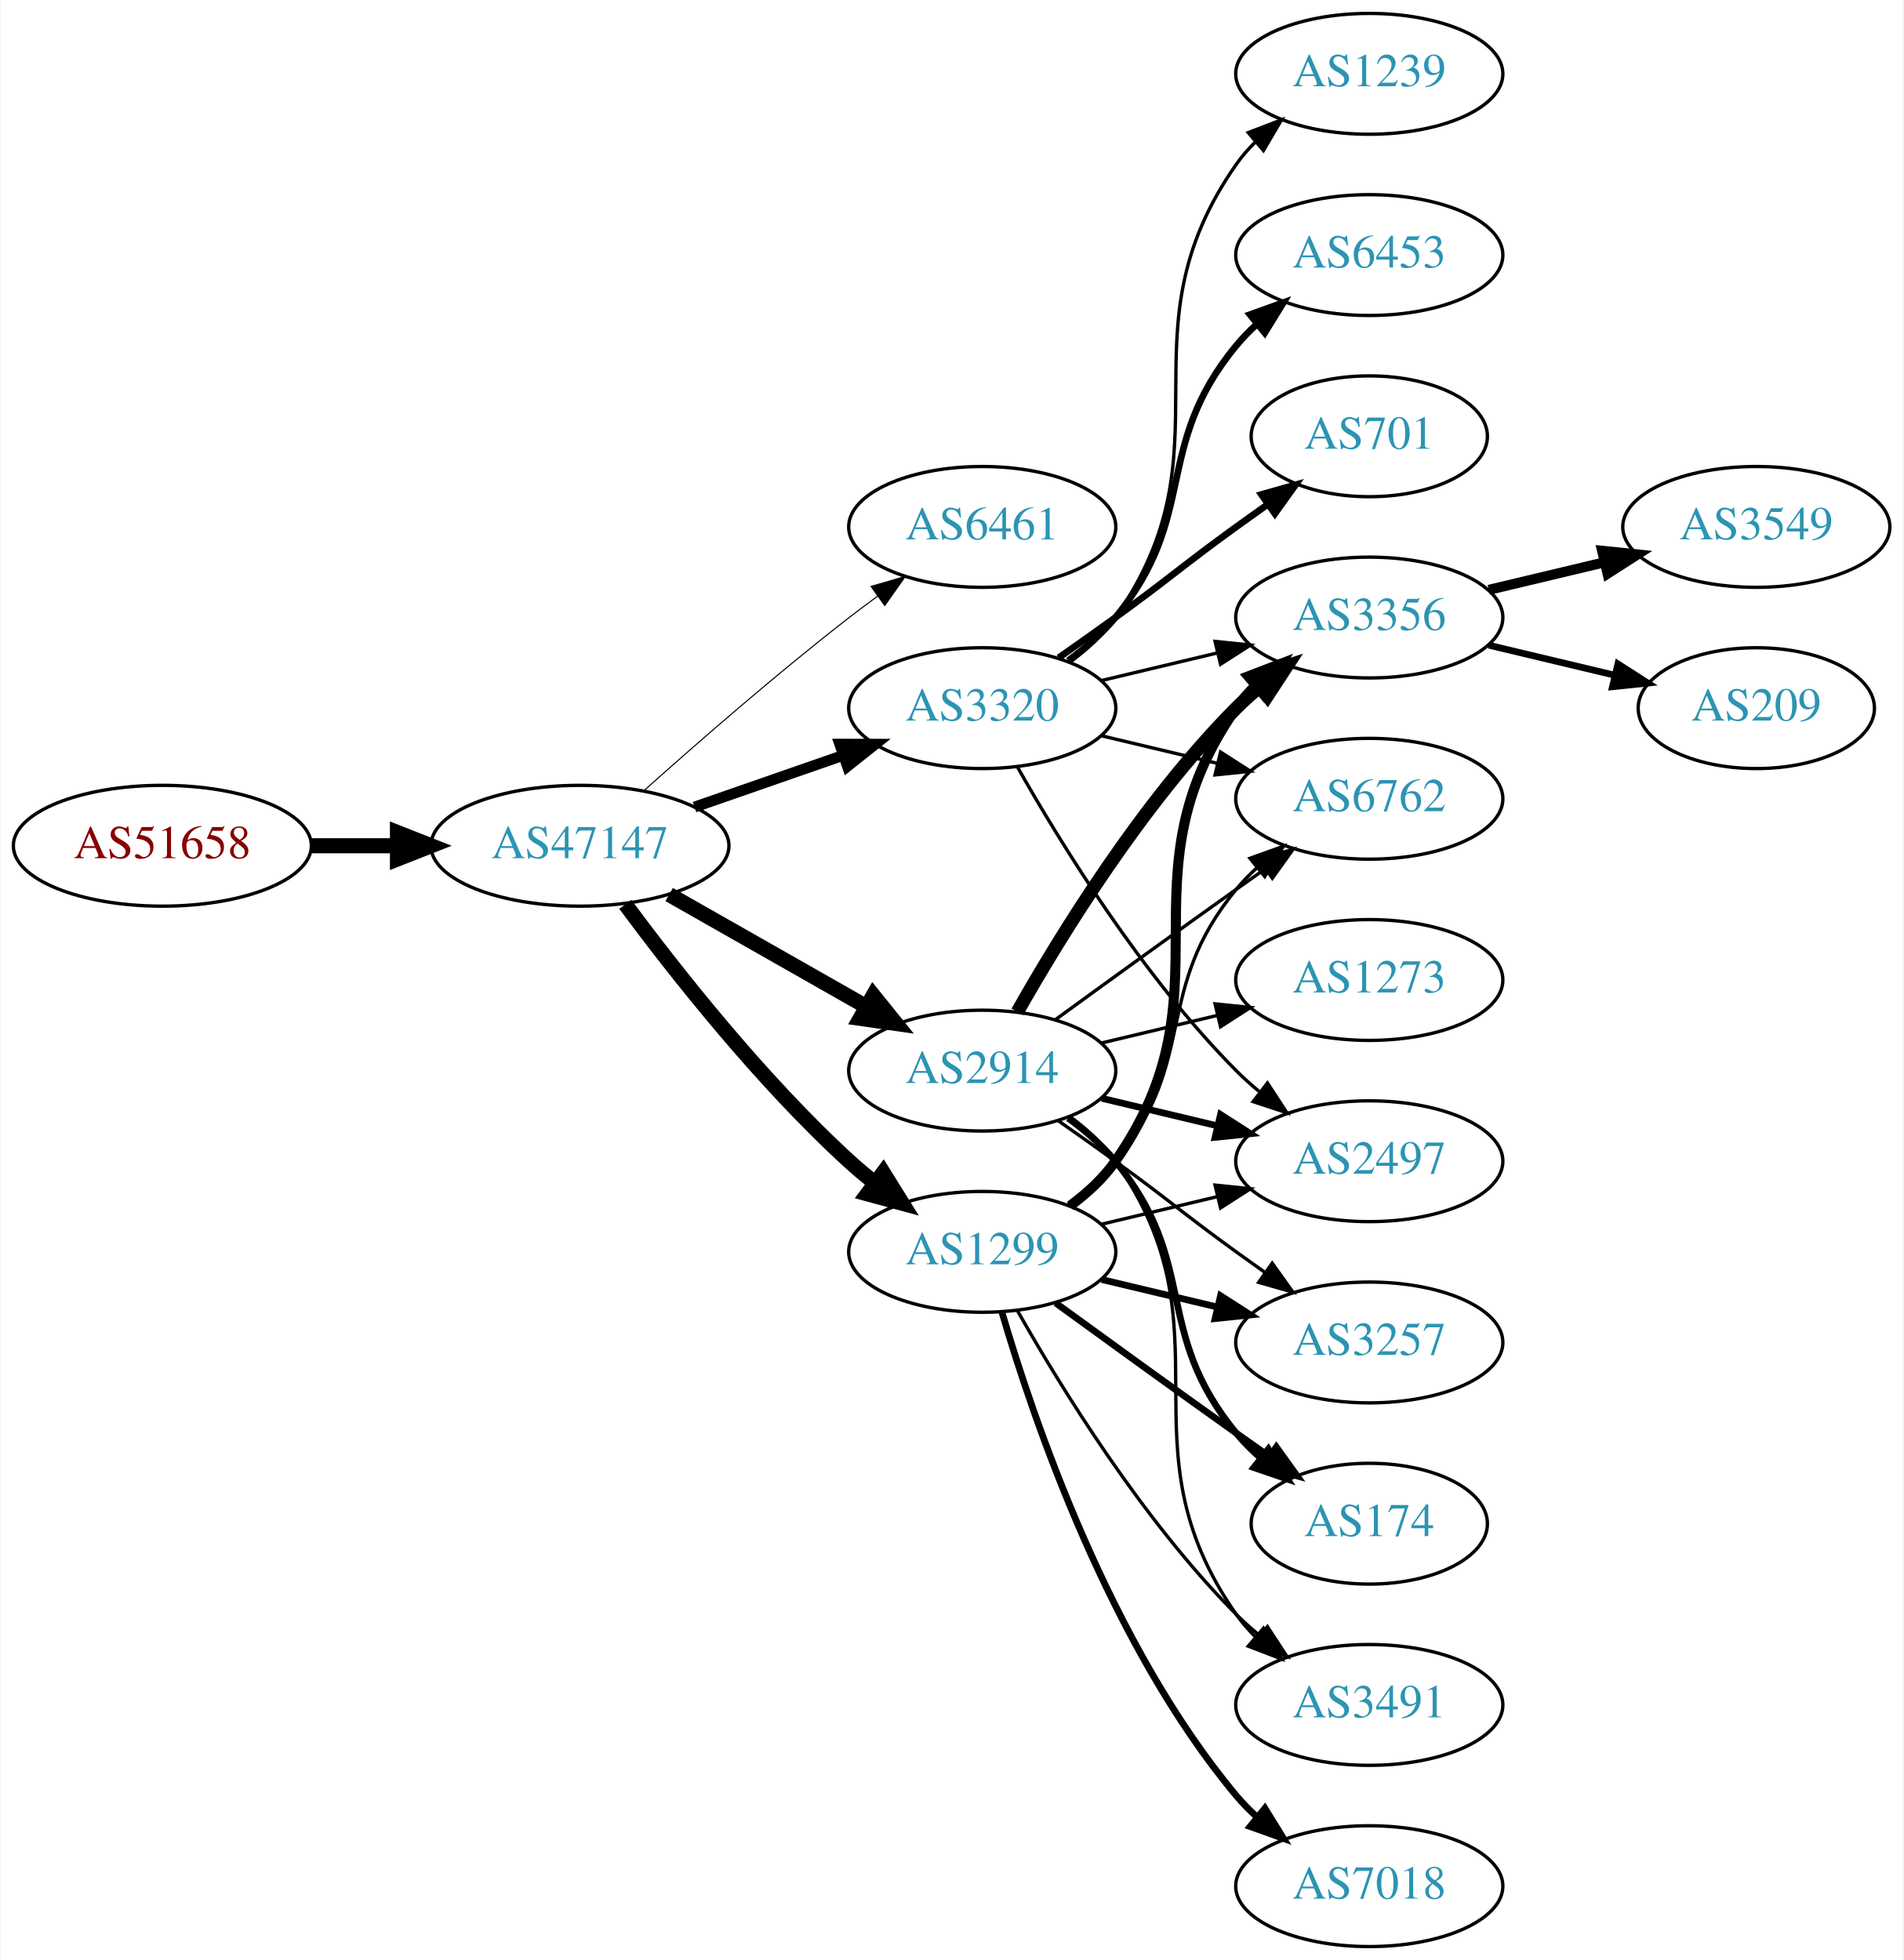
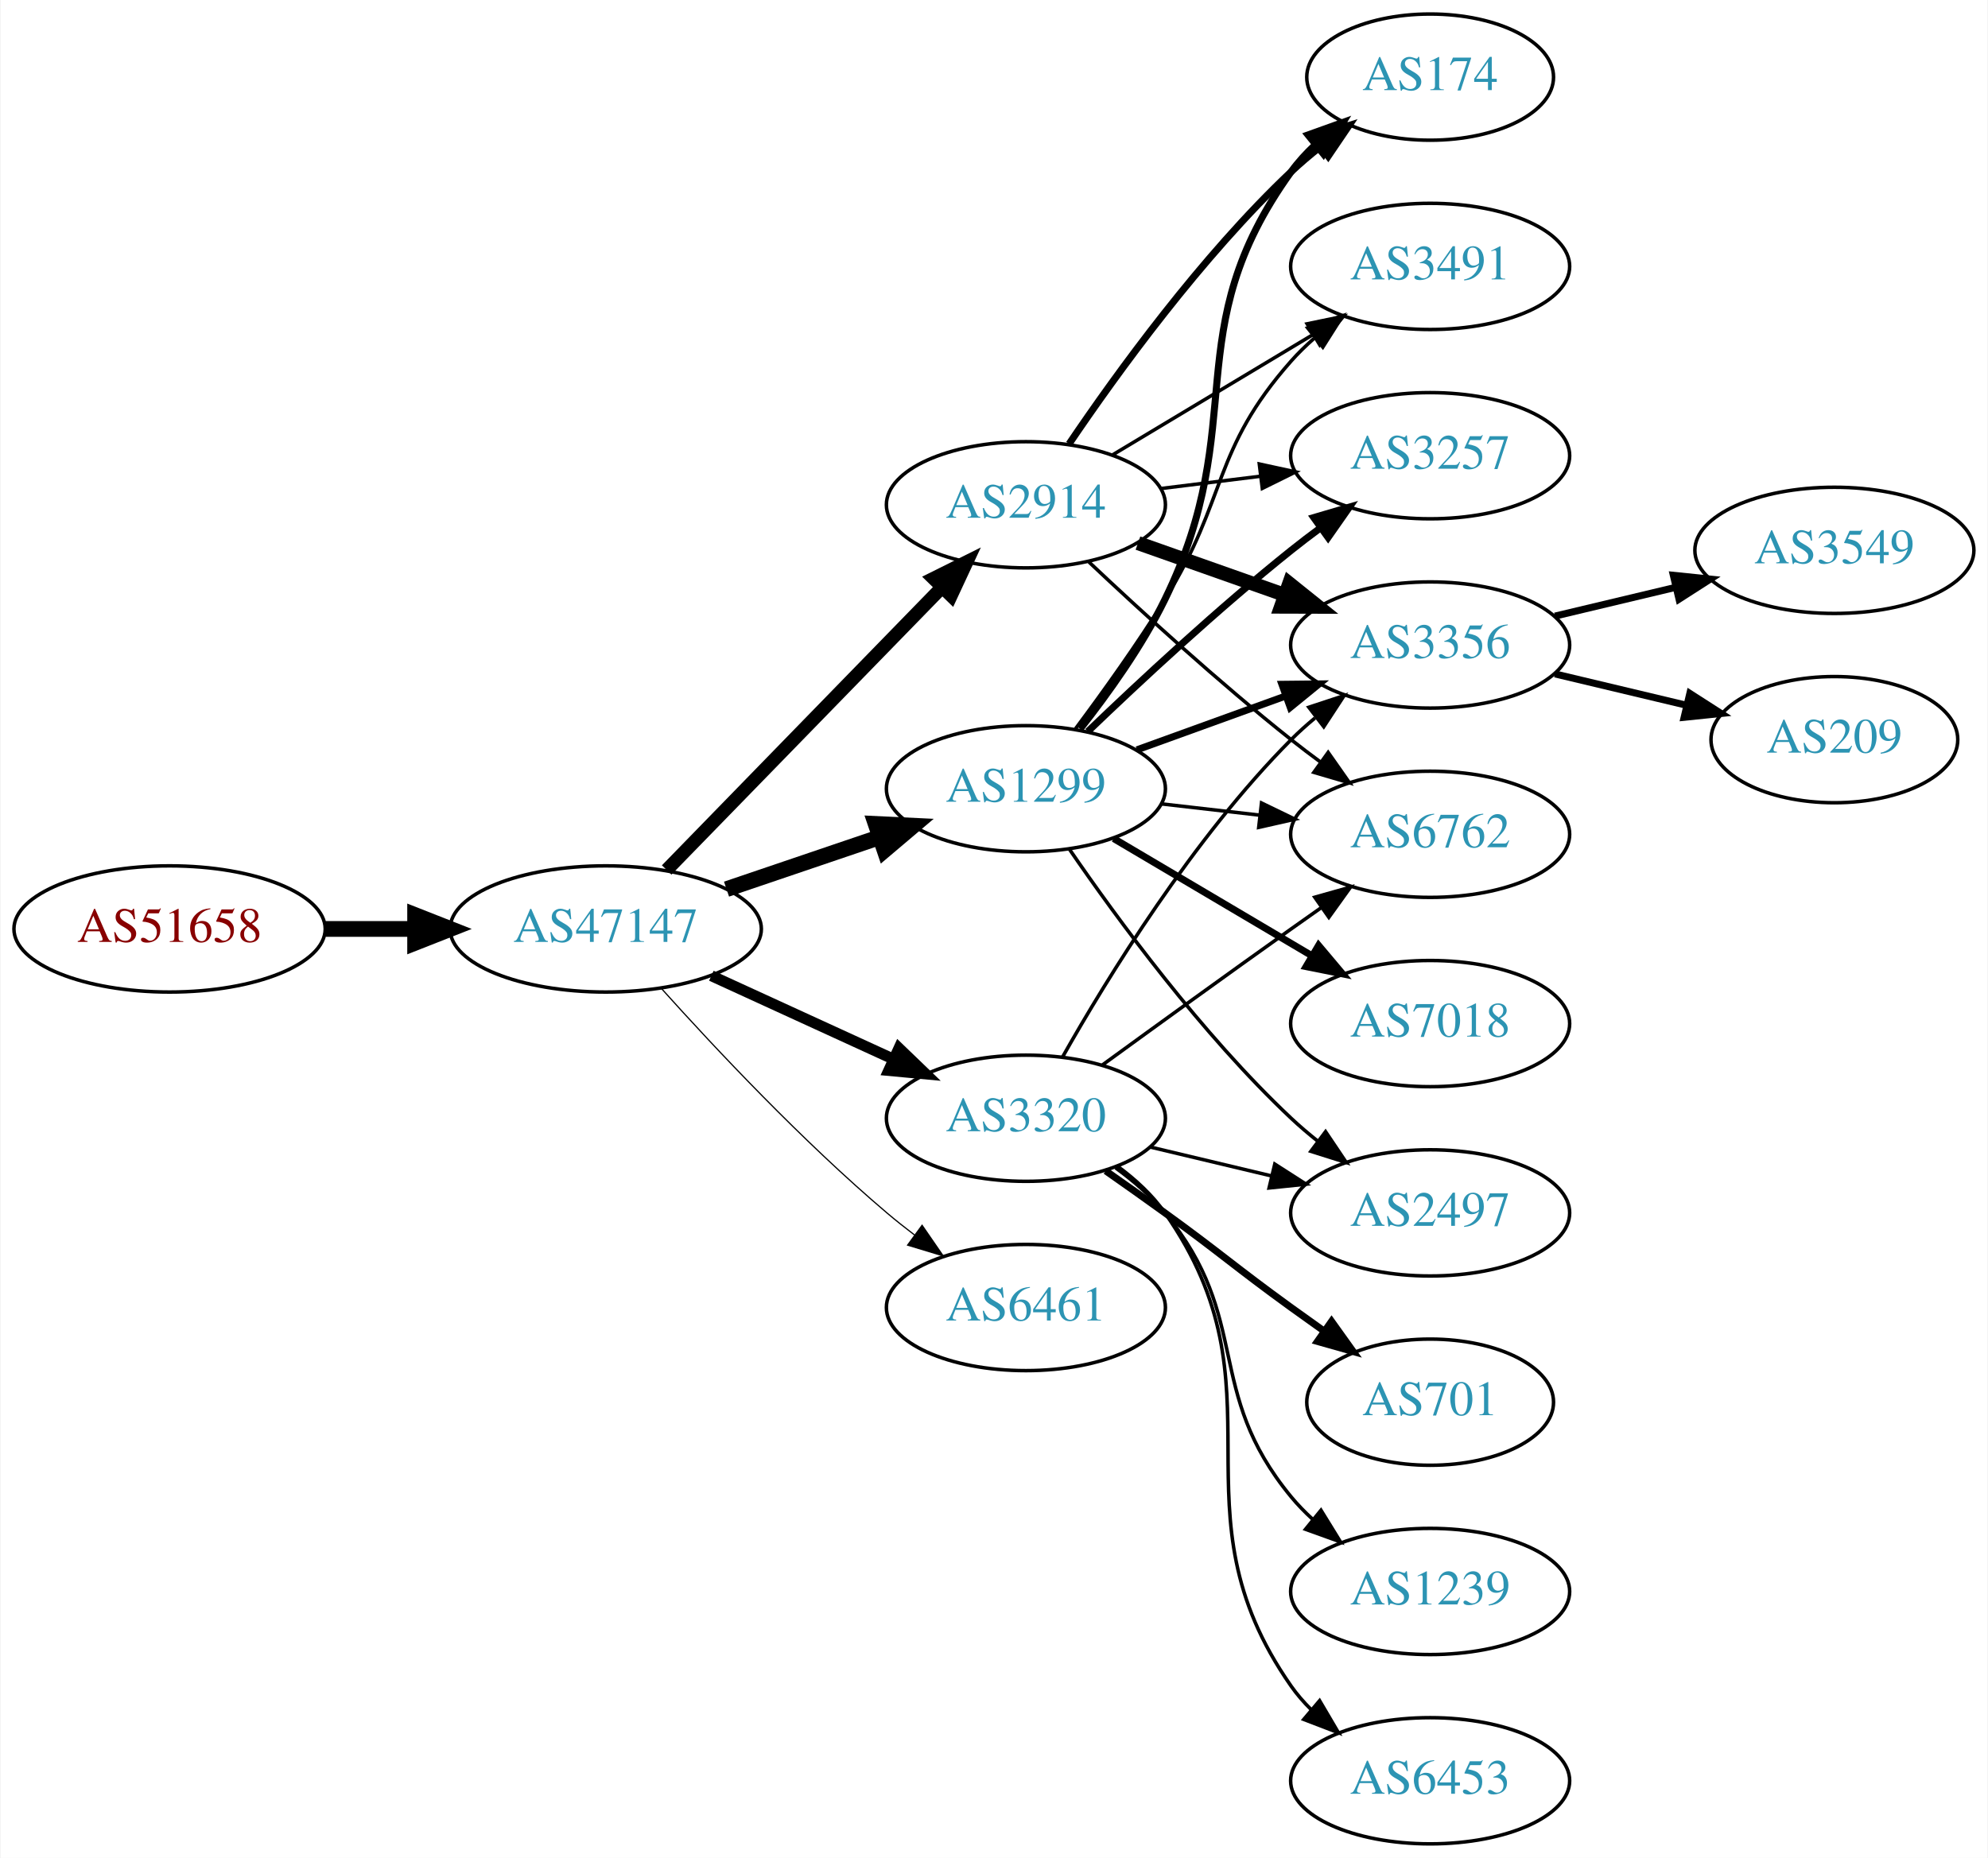
- <svg xmlns="http://www.w3.org/2000/svg" xmlns:xlink="http://www.w3.org/1999/xlink" width="567pt" height="584pt" viewBox="0.00 0.00 566.66 584.00">
-   <g id="graph0" class="graph" transform="scale(1 1) rotate(0) translate(4 580)">
-     <polygon fill="white" stroke="none" points="-4,4 -4,-580 562.663,-580 562.663,4 -4,4" />
+ <svg xmlns="http://www.w3.org/2000/svg" xmlns:xlink="http://www.w3.org/1999/xlink" width="567pt" height="530pt" viewBox="0.00 0.00 566.66 530.00">
+   <g id="graph0" class="graph" transform="scale(1 1) rotate(0) translate(4 526)">
+     <polygon fill="white" stroke="none" points="-4,4 -4,-526 562.663,-526 562.663,4 -4,4" />
    <g id="node1" class="node">
      <g id="a_node1">
        <a xlink:href="/asn/51658" xlink:title="AS51658 ~ Patrick Janesch trading as Lucesem [AT]">
-           <ellipse fill="#ffffff" stroke="black" cx="44.196" cy="-328" rx="44.393" ry="18" />
-           <text text-anchor="middle" x="44.196" y="-324.3" font-family="Times,serif" font-size="14.00" fill="#880000">AS51658</text>
+           <ellipse fill="#ffffff" stroke="black" cx="44.196" cy="-261" rx="44.393" ry="18" />
+           <text text-anchor="middle" x="44.196" y="-257.3" font-family="Times,serif" font-size="14.00" fill="#880000">AS51658</text>
        </a>
      </g>
    </g>
    <g id="node2" class="node">
      <g id="a_node2">
        <a xlink:href="/asn/47147" xlink:title="AS47147 ~ ANEXIA Internetdienstleistungs GmbH [AT]">
-           <ellipse fill="#ffffff" stroke="black" cx="168.588" cy="-328" rx="44.393" ry="18" />
-           <text text-anchor="middle" x="168.588" y="-324.3" font-family="Times,serif" font-size="14.00" fill="#2c94b3">AS47147</text>
+           <ellipse fill="#ffffff" stroke="black" cx="168.588" cy="-261" rx="44.393" ry="18" />
+           <text text-anchor="middle" x="168.588" y="-257.3" font-family="Times,serif" font-size="14.00" fill="#2c94b3">AS47147</text>
        </a>
      </g>
    </g>
    <g id="edge1" class="edge">
-       <path fill="none" stroke="black" stroke-width="4.5" d="M88.692,-328C96.898,-328 105.569,-328 114.041,-328" />
-       <polygon fill="black" stroke="black" stroke-width="4.5" points="114.233,-331.938 124.233,-328 114.233,-324.063 114.233,-331.938" />
+       <path fill="none" stroke="black" stroke-width="4.5" d="M88.692,-261C96.898,-261 105.569,-261 114.041,-261" />
+       <polygon fill="black" stroke="black" stroke-width="4.5" points="114.233,-264.938 124.233,-261 114.233,-257.063 114.233,-264.938" />
    </g>
    <g id="node3" class="node">
      <g id="a_node3">
-         <a xlink:href="/asn/6461" xlink:title="AS6461 ~ Zayo Bandwidth [US]">
-           <ellipse fill="#ffffff" stroke="black" cx="288.431" cy="-423" rx="39.794" ry="18" />
-           <text text-anchor="middle" x="288.431" y="-419.3" font-family="Times,serif" font-size="14.00" fill="#2c94b3">AS6461</text>
+         <a xlink:href="/asn/2914" xlink:title="AS2914 ~ NTT America, Inc. [US]">
+           <ellipse fill="#ffffff" stroke="black" cx="288.431" cy="-382" rx="39.794" ry="18" />
+           <text text-anchor="middle" x="288.431" y="-378.3" font-family="Times,serif" font-size="14.00" fill="#2c94b3">AS2914</text>
        </a>
      </g>
    </g>
    <g id="edge2" class="edge">
-       <path fill="none" stroke="black" stroke-width="0.321" d="M187.715,-344.471C203.493,-358.585 227.161,-379.23 248.784,-396 251.519,-398.121 254.404,-400.278 257.316,-402.401" />
-       <polygon fill="black" stroke="black" stroke-width="0.321" points="255.317,-405.274 265.49,-408.236 259.385,-399.577 255.317,-405.274" />
+       <path fill="none" stroke="black" stroke-width="3.808" d="M185.974,-277.825C206.403,-298.802 241.441,-334.778 264.521,-358.477" />
+       <polygon fill="black" stroke="black" stroke-width="3.808" points="262.077,-360.983 271.561,-365.705 267.091,-356.099 262.077,-360.983" />
    </g>
    <g id="node4" class="node">
      <g id="a_node4">
-         <a xlink:href="/asn/2914" xlink:title="AS2914 ~ NTT America, Inc. [US]">
-           <ellipse fill="#ffffff" stroke="black" cx="288.431" cy="-261" rx="39.794" ry="18" />
-           <text text-anchor="middle" x="288.431" y="-257.3" font-family="Times,serif" font-size="14.00" fill="#2c94b3">AS2914</text>
+         <a xlink:href="/asn/3320" xlink:title="AS3320 ~ DTAG [DE]">
+           <ellipse fill="#ffffff" stroke="black" cx="288.431" cy="-207" rx="39.794" ry="18" />
+           <text text-anchor="middle" x="288.431" y="-203.3" font-family="Times,serif" font-size="14.00" fill="#2c94b3">AS3320</text>
        </a>
      </g>
    </g>
    <g id="edge3" class="edge">
-       <path fill="none" stroke="black" stroke-width="4.5" d="M195.158,-313.462C212.378,-303.672 235.263,-290.66 253.934,-280.045" />
-       <polygon fill="black" stroke="black" stroke-width="4.5" points="255.971,-283.416 262.718,-275.05 252.079,-276.57 255.971,-283.416" />
+       <path fill="none" stroke="black" stroke-width="3.115" d="M198.718,-247.652C214.329,-240.498 233.727,-231.609 250.399,-223.97" />
+       <polygon fill="black" stroke="black" stroke-width="3.115" points="252.218,-226.986 259.851,-219.638 249.302,-220.622 252.218,-226.986" />
    </g>
    <g id="node5" class="node">
      <g id="a_node5">
        <a xlink:href="/asn/1299" xlink:title="AS1299 ~ Telia Carrier [EU]">
-           <ellipse fill="#ffffff" stroke="black" cx="288.431" cy="-207" rx="39.794" ry="18" />
-           <text text-anchor="middle" x="288.431" y="-203.3" font-family="Times,serif" font-size="14.00" fill="#2c94b3">AS1299</text>
+           <ellipse fill="#ffffff" stroke="black" cx="288.431" cy="-301" rx="39.794" ry="18" />
+           <text text-anchor="middle" x="288.431" y="-297.3" font-family="Times,serif" font-size="14.00" fill="#2c94b3">AS1299</text>
        </a>
      </g>
    </g>
    <g id="edge4" class="edge">
-       <path fill="none" stroke="black" stroke-width="4.5" d="M182.109,-310.531C196.788,-290.714 222.473,-258.036 248.784,-234 251.201,-231.792 253.807,-229.615 256.482,-227.512" />
-       <polygon fill="black" stroke="black" stroke-width="4.5" points="258.927,-230.602 264.603,-221.476 254.228,-224.282 258.927,-230.602" />
+       <path fill="none" stroke="black" stroke-width="4.5" d="M203.042,-272.355C216.643,-276.972 232.485,-282.349 246.746,-287.19" />
+       <polygon fill="black" stroke="black" stroke-width="4.5" points="245.585,-290.954 256.32,-290.44 248.116,-283.497 245.585,-290.954" />
    </g>
    <g id="node6" class="node">
      <g id="a_node6">
-         <a xlink:href="/asn/3320" xlink:title="AS3320 ~ DTAG [DE]">
-           <ellipse fill="#ffffff" stroke="black" cx="288.431" cy="-369" rx="39.794" ry="18" />
-           <text text-anchor="middle" x="288.431" y="-365.3" font-family="Times,serif" font-size="14.00" fill="#2c94b3">AS3320</text>
+         <a xlink:href="/asn/6461" xlink:title="AS6461 ~ Zayo Bandwidth [US]">
+           <ellipse fill="#ffffff" stroke="black" cx="288.431" cy="-153" rx="39.794" ry="18" />
+           <text text-anchor="middle" x="288.431" y="-149.3" font-family="Times,serif" font-size="14.00" fill="#2c94b3">AS6461</text>
        </a>
      </g>
    </g>
    <g id="edge5" class="edge">
-       <path fill="none" stroke="black" stroke-width="3.214" d="M202.728,-339.53C216.445,-344.302 232.484,-349.883 246.894,-354.896" />
-       <polygon fill="black" stroke="black" stroke-width="3.214" points="245.966,-358.279 256.56,-358.26 248.266,-351.668 245.966,-358.279" />
+       <path fill="none" stroke="black" stroke-width="0.346" d="M184.521,-243.956C199.847,-226.903 224.782,-200.35 248.784,-180 251.281,-177.883 253.942,-175.768 256.653,-173.707" />
+       <polygon fill="black" stroke="black" stroke-width="0.346" points="258.819,-176.459 264.83,-167.734 254.69,-170.806 258.819,-176.459" />
+     </g>
+     <g id="node7" class="node">
+       <g id="a_node7">
+         <a xlink:href="/asn/3356" xlink:title="AS3356 ~ Level 3 Parent, LLC [US]">
+           <ellipse fill="#ffffff" stroke="black" cx="403.724" cy="-342" rx="39.794" ry="18" />
+           <text text-anchor="middle" x="403.724" y="-338.3" font-family="Times,serif" font-size="14.00" fill="#2c94b3">AS3356</text>
+         </a>
+       </g>
+     </g>
+     <g id="edge6" class="edge">
+       <path fill="none" stroke="black" stroke-width="4" d="M320.389,-371.07C333.252,-366.528 348.358,-361.195 362.095,-356.345" />
+       <polygon fill="black" stroke="black" stroke-width="4" points="363.539,-359.547 371.803,-352.917 361.209,-352.946 363.539,-359.547" />
+     </g>
+     <g id="node8" class="node">
+       <g id="a_node8">
+         <a xlink:href="/asn/174" xlink:title="AS174 ~ Cogent Communications [US]">
+           <ellipse fill="#ffffff" stroke="black" cx="403.724" cy="-504" rx="35.194" ry="18" />
+           <text text-anchor="middle" x="403.724" y="-500.3" font-family="Times,serif" font-size="14.00" fill="#2c94b3">AS174</text>
+         </a>
+       </g>
+     </g>
+     <g id="edge7" class="edge">
+       <path fill="none" stroke="black" stroke-width="2" d="M300.751,-399.378C314.325,-419.444 338.47,-452.792 364.077,-477 366.653,-479.435 369.464,-481.819 372.356,-484.1" />
+       <polygon fill="black" stroke="black" stroke-width="2" points="370.478,-487.065 380.595,-490.209 374.647,-481.442 370.478,-487.065" />
    </g>
    <g id="node9" class="node">
      <g id="a_node9">
-         <a xlink:href="/asn/2497" xlink:title="AS2497 ~ Internet Initiative Japan Inc. [JP]">
-           <ellipse fill="#ffffff" stroke="black" cx="403.724" cy="-234" rx="39.794" ry="18" />
-           <text text-anchor="middle" x="403.724" y="-230.3" font-family="Times,serif" font-size="14.00" fill="#2c94b3">AS2497</text>
-         </a>
-       </g>
-     </g>
-     <g id="edge22" class="edge">
-       <path fill="none" stroke="black" stroke-width="2" d="M324.038,-252.752C334.909,-250.162 347.064,-247.265 358.506,-244.538" />
-       <polygon fill="black" stroke="black" stroke-width="2" points="359.412,-247.92 368.328,-242.197 357.789,-241.111 359.412,-247.92" />
+         <a xlink:href="/asn/3491" xlink:title="AS3491 ~ PCCW Global, Inc. [US]">
+           <ellipse fill="#ffffff" stroke="black" cx="403.724" cy="-450" rx="39.794" ry="18" />
+           <text text-anchor="middle" x="403.724" y="-446.3" font-family="Times,serif" font-size="14.00" fill="#2c94b3">AS3491</text>
+         </a>
+       </g>
+     </g>
+     <g id="edge8" class="edge">
+       <path fill="none" stroke="black" d="M313.181,-396.255C329.797,-406.229 352.193,-419.671 370.43,-430.617" />
+       <polygon fill="black" stroke="black" points="368.63,-433.618 379.005,-435.764 372.232,-427.616 368.63,-433.618" />
+     </g>
+     <g id="node10" class="node">
+       <g id="a_node10">
+         <a xlink:href="/asn/6762" xlink:title="AS6762 ~ TELECOM ITALIA SPARKLE S.p.A. [IT]">
+           <ellipse fill="#ffffff" stroke="black" cx="403.724" cy="-288" rx="39.794" ry="18" />
+           <text text-anchor="middle" x="403.724" y="-284.3" font-family="Times,serif" font-size="14.00" fill="#2c94b3">AS6762</text>
+         </a>
+       </g>
+     </g>
+     <g id="edge9" class="edge">
+       <path fill="none" stroke="black" d="M306.406,-365.68C321.208,-351.716 343.477,-331.342 364.077,-315 366.788,-312.849 369.658,-310.672 372.56,-308.537" />
+       <polygon fill="black" stroke="black" points="374.635,-311.356 380.72,-302.683 370.554,-305.669 374.635,-311.356" />
    </g>
    <g id="node11" class="node">
      <g id="a_node11">
-         <a xlink:href="/asn/3356" xlink:title="AS3356 ~ Level 3 Parent, LLC [US]">
+         <a xlink:href="/asn/3257" xlink:title="AS3257 ~ GTT [DE]">
          <ellipse fill="#ffffff" stroke="black" cx="403.724" cy="-396" rx="39.794" ry="18" />
-           <text text-anchor="middle" x="403.724" y="-392.3" font-family="Times,serif" font-size="14.00" fill="#2c94b3">AS3356</text>
-         </a>
-       </g>
-     </g>
-     <g id="edge19" class="edge">
-       <path fill="none" stroke="black" stroke-width="4" d="M298.891,-278.49C311.672,-301.096 336.105,-340.886 364.077,-369 366.188,-371.121 368.484,-373.188 370.87,-375.171" />
-       <polygon fill="black" stroke="black" stroke-width="4" points="369.122,-378.242 379.185,-381.556 373.385,-372.69 369.122,-378.242" />
+           <text text-anchor="middle" x="403.724" y="-392.3" font-family="Times,serif" font-size="14.00" fill="#2c94b3">AS3257</text>
+         </a>
+       </g>
+     </g>
+     <g id="edge10" class="edge">
+       <path fill="none" stroke="black" d="M326.841,-386.623C335.929,-387.746 345.766,-388.962 355.251,-390.134" />
+       <polygon fill="black" stroke="black" points="354.999,-393.629 365.353,-391.382 355.857,-386.682 354.999,-393.629" />
+     </g>
+     <g id="edge24" class="edge">
+       <path fill="none" stroke="black" d="M298.891,-224.49C311.672,-247.096 336.105,-286.886 364.077,-315 366.188,-317.121 368.484,-319.188 370.87,-321.171" />
+       <polygon fill="black" stroke="black" points="369.122,-324.242 379.185,-327.556 373.385,-318.69 369.122,-324.242" />
+     </g>
+     <g id="edge25" class="edge">
+       <path fill="none" stroke="black" d="M310.279,-222.222C325.213,-233.091 345.827,-248.025 364.077,-261 366.898,-263.005 369.841,-265.085 372.789,-267.159" />
+       <polygon fill="black" stroke="black" points="370.816,-270.05 381.013,-272.926 374.835,-264.319 370.816,-270.05" />
+     </g>
+     <g id="node13" class="node">
+       <g id="a_node13">
+         <a xlink:href="/asn/2497" xlink:title="AS2497 ~ Internet Initiative Japan Inc. [JP]">
+           <ellipse fill="#ffffff" stroke="black" cx="403.724" cy="-180" rx="39.794" ry="18" />
+           <text text-anchor="middle" x="403.724" y="-176.3" font-family="Times,serif" font-size="14.00" fill="#2c94b3">AS2497</text>
+         </a>
+       </g>
+     </g>
+     <g id="edge22" class="edge">
+       <path fill="none" stroke="black" d="M324.038,-198.752C334.909,-196.162 347.064,-193.265 358.506,-190.538" />
+       <polygon fill="black" stroke="black" points="359.412,-193.92 368.328,-188.197 357.789,-187.111 359.412,-193.92" />
+     </g>
+     <g id="node16" class="node">
+       <g id="a_node16">
+         <a xlink:href="/asn/701" xlink:title="AS701 ~ UUNET [US]">
+           <ellipse fill="#ffffff" stroke="black" cx="403.724" cy="-126" rx="35.194" ry="18" />
+           <text text-anchor="middle" x="403.724" y="-122.3" font-family="Times,serif" font-size="14.00" fill="#2c94b3">AS701</text>
+         </a>
+       </g>
+     </g>
+     <g id="edge20" class="edge">
+       <path fill="none" stroke="black" stroke-width="2" d="M311.188,-191.991C316.722,-188.121 322.641,-183.936 328.077,-180 344.277,-168.271 347.877,-164.729 364.077,-153 367.106,-150.807 370.285,-148.537 373.463,-146.287" />
+       <polygon fill="black" stroke="black" stroke-width="2" points="375.606,-149.059 381.774,-140.445 371.58,-143.333 375.606,-149.059" />
+     </g>
+     <g id="node17" class="node">
+       <g id="a_node17">
+         <a xlink:href="/asn/1239" xlink:title="AS1239 ~ Sprint [US]">
+           <ellipse fill="#ffffff" stroke="black" cx="403.724" cy="-72" rx="39.794" ry="18" />
+           <text text-anchor="middle" x="403.724" y="-68.3" font-family="Times,serif" font-size="14.00" fill="#2c94b3">AS1239</text>
+         </a>
+       </g>
+     </g>
+     <g id="edge21" class="edge">
+       <path fill="none" stroke="black" d="M314.012,-192.844C319.106,-189.128 324.12,-184.799 328.077,-180 353.142,-149.606 339.013,-129.394 364.077,-99 365.932,-96.751 368.02,-94.604 370.238,-92.576" />
+       <polygon fill="black" stroke="black" points="372.587,-95.177 378.143,-86.156 368.174,-89.744 372.587,-95.177" />
+     </g>
+     <g id="node18" class="node">
+       <g id="a_node18">
+         <a xlink:href="/asn/6453" xlink:title="AS6453 ~ TATA COMMUNICATIONS (AMERICA) INC [US]">
+           <ellipse fill="#ffffff" stroke="black" cx="403.724" cy="-18" rx="39.794" ry="18" />
+           <text text-anchor="middle" x="403.724" y="-14.3" font-family="Times,serif" font-size="14.00" fill="#2c94b3">AS6453</text>
+         </a>
+       </g>
+     </g>
+     <g id="edge23" class="edge">
+       <path fill="none" stroke="black" d="M314.59,-193.284C319.654,-189.545 324.51,-185.096 328.077,-180 363.691,-129.131 328.464,-95.869 364.077,-45 365.75,-42.611 367.705,-40.365 369.832,-38.267" />
+       <polygon fill="black" stroke="black" points="372.196,-40.851 377.564,-31.716 367.672,-35.51 372.196,-40.851" />
+     </g>
+     <g id="edge11" class="edge">
+       <path fill="none" stroke="black" stroke-width="2" d="M320.09,-312.095C333.062,-316.79 348.355,-322.324 362.236,-327.348" />
+       <polygon fill="black" stroke="black" stroke-width="2" points="361.446,-330.784 372.041,-330.896 363.828,-324.202 361.446,-330.784" />
+     </g>
+     <g id="edge13" class="edge">
+       <path fill="none" stroke="black" stroke-width="2" d="M303.9,-318.054C311.943,-328.239 321.605,-341.739 328.077,-355 352.874,-405.805 331.047,-431.119 364.077,-477 366.038,-479.723 368.362,-482.267 370.882,-484.619" />
+       <polygon fill="black" stroke="black" stroke-width="2" points="368.893,-487.511 378.867,-491.085 373.298,-482.071 368.893,-487.511" />
+     </g>
+     <g id="edge16" class="edge">
+       <path fill="none" stroke="black" d="M302.571,-318.105C310.35,-328.529 320.192,-342.255 328.077,-355 346.069,-384.081 341.428,-397.38 364.077,-423 366.059,-425.242 368.264,-427.394 370.586,-429.437" />
+       <polygon fill="black" stroke="black" points="368.774,-432.466 378.787,-435.929 373.119,-426.978 368.774,-432.466" />
+     </g>
+     <g id="edge15" class="edge">
+       <path fill="none" stroke="black" d="M327.156,-296.671C336.137,-295.641 345.836,-294.528 355.193,-293.454" />
+       <polygon fill="black" stroke="black" points="355.628,-296.927 365.164,-292.31 354.83,-289.973 355.628,-296.927" />
+     </g>
+     <g id="edge14" class="edge">
+       <path fill="none" stroke="black" stroke-width="2" d="M306.074,-317.312C320.85,-331.51 343.263,-352.363 364.077,-369 366.78,-371.161 369.645,-373.344 372.544,-375.484" />
+       <polygon fill="black" stroke="black" stroke-width="2" points="370.535,-378.35 380.698,-381.344 374.62,-372.666 370.535,-378.35" />
    </g>
    <g id="node12" class="node">
      <g id="a_node12">
-         <a xlink:href="/asn/6762" xlink:title="AS6762 ~ TELECOM ITALIA SPARKLE S.p.A. [IT]">
-           <ellipse fill="#ffffff" stroke="black" cx="403.724" cy="-342" rx="39.794" ry="18" />
-           <text text-anchor="middle" x="403.724" y="-338.3" font-family="Times,serif" font-size="14.00" fill="#2c94b3">AS6762</text>
-         </a>
-       </g>
-     </g>
-     <g id="edge21" class="edge">
-       <path fill="none" stroke="black" d="M310.279,-276.222C325.213,-287.091 345.827,-302.025 364.077,-315 366.898,-317.005 369.841,-319.085 372.789,-321.159" />
-       <polygon fill="black" stroke="black" points="370.816,-324.05 381.013,-326.926 374.835,-318.319 370.816,-324.05" />
+         <a xlink:href="/asn/7018" xlink:title="AS7018 ~ AT&amp;T Services, Inc. [US]">
+           <ellipse fill="#ffffff" stroke="black" cx="403.724" cy="-234" rx="39.794" ry="18" />
+           <text text-anchor="middle" x="403.724" y="-230.3" font-family="Times,serif" font-size="14.00" fill="#2c94b3">AS7018</text>
+         </a>
+       </g>
+     </g>
+     <g id="edge12" class="edge">
+       <path fill="none" stroke="black" stroke-width="2" d="M313.457,-286.791C329.83,-277.109 351.717,-264.165 369.721,-253.518" />
+       <polygon fill="black" stroke="black" stroke-width="2" points="371.906,-256.292 378.732,-248.188 368.343,-250.266 371.906,-256.292" />
+     </g>
+     <g id="edge17" class="edge">
+       <path fill="none" stroke="black" d="M300.788,-283.817C314.396,-263.972 338.574,-230.985 364.077,-207 366.462,-204.757 369.045,-202.556 371.706,-200.438" />
+       <polygon fill="black" stroke="black" points="373.896,-203.171 379.804,-194.377 369.701,-197.567 373.896,-203.171" />
    </g>
    <g id="node14" class="node">
      <g id="a_node14">
-         <a xlink:href="/asn/3257" xlink:title="AS3257 ~ GTT [DE]">
-           <ellipse fill="#ffffff" stroke="black" cx="403.724" cy="-180" rx="39.794" ry="18" />
-           <text text-anchor="middle" x="403.724" y="-176.3" font-family="Times,serif" font-size="14.00" fill="#2c94b3">AS3257</text>
-         </a>
-       </g>
-     </g>
-     <g id="edge25" class="edge">
-       <path fill="none" stroke="black" d="M311.188,-245.991C316.722,-242.121 322.641,-237.936 328.077,-234 344.277,-222.271 347.877,-218.729 364.077,-207 366.88,-204.971 369.812,-202.875 372.752,-200.79" />
-       <polygon fill="black" stroke="black" points="374.803,-203.627 380.967,-195.009 370.775,-197.903 374.803,-203.627" />
+         <a xlink:href="/asn/3549" xlink:title="AS3549 ~ Level 3 Parent, LLC [US]">
+           <ellipse fill="#ffffff" stroke="black" cx="519.017" cy="-369" rx="39.794" ry="18" />
+           <text text-anchor="middle" x="519.017" y="-365.3" font-family="Times,serif" font-size="14.00" fill="#2c94b3">AS3549</text>
+         </a>
+       </g>
+     </g>
+     <g id="edge18" class="edge">
+       <path fill="none" stroke="black" stroke-width="2" d="M439.331,-350.248C450.202,-352.838 462.357,-355.735 473.799,-358.462" />
+       <polygon fill="black" stroke="black" stroke-width="2" points="473.082,-361.889 483.621,-360.803 474.705,-355.08 473.082,-361.889" />
    </g>
    <g id="node15" class="node">
      <g id="a_node15">
-         <a xlink:href="/asn/174" xlink:title="AS174 ~ Cogent Communications [US]">
-           <ellipse fill="#ffffff" stroke="black" cx="403.724" cy="-126" rx="35.194" ry="18" />
-           <text text-anchor="middle" x="403.724" y="-122.3" font-family="Times,serif" font-size="14.00" fill="#2c94b3">AS174</text>
-         </a>
-       </g>
-     </g>
-     <g id="edge23" class="edge">
-       <path fill="none" stroke="black" stroke-width="2" d="M314.012,-246.844C319.106,-243.128 324.12,-238.799 328.077,-234 353.142,-203.606 339.013,-183.394 364.077,-153 366.212,-150.411 368.655,-147.959 371.251,-145.666" />
-       <polygon fill="black" stroke="black" stroke-width="2" points="373.66,-148.225 379.35,-139.288 369.329,-142.725 373.66,-148.225" />
-     </g>
-     <g id="node16" class="node">
-       <g id="a_node16">
-         <a xlink:href="/asn/3491" xlink:title="AS3491 ~ PCCW Global, Inc. [US]">
-           <ellipse fill="#ffffff" stroke="black" cx="403.724" cy="-72" rx="39.794" ry="18" />
-           <text text-anchor="middle" x="403.724" y="-68.3" font-family="Times,serif" font-size="14.00" fill="#2c94b3">AS3491</text>
-         </a>
-       </g>
-     </g>
-     <g id="edge20" class="edge">
-       <path fill="none" stroke="black" d="M314.59,-247.284C319.654,-243.545 324.51,-239.096 328.077,-234 363.691,-183.131 328.464,-149.869 364.077,-99 365.75,-96.611 367.705,-94.365 369.832,-92.267" />
-       <polygon fill="black" stroke="black" points="372.196,-94.851 377.564,-85.716 367.672,-89.51 372.196,-94.851" />
-     </g>
-     <g id="node17" class="node">
-       <g id="a_node17">
-         <a xlink:href="/asn/1273" xlink:title="AS1273 ~ Vodafone Group PLC [EU]">
-           <ellipse fill="#ffffff" stroke="black" cx="403.724" cy="-288" rx="39.794" ry="18" />
-           <text text-anchor="middle" x="403.724" y="-284.3" font-family="Times,serif" font-size="14.00" fill="#2c94b3">AS1273</text>
-         </a>
-       </g>
-     </g>
-     <g id="edge24" class="edge">
-       <path fill="none" stroke="black" d="M324.038,-269.248C334.909,-271.838 347.064,-274.735 358.506,-277.462" />
-       <polygon fill="black" stroke="black" points="357.789,-280.889 368.328,-279.803 359.412,-274.08 357.789,-280.889" />
-     </g>
-     <g id="edge17" class="edge">
-       <path fill="none" stroke="black" d="M324.038,-215.248C334.909,-217.838 347.064,-220.735 358.506,-223.462" />
-       <polygon fill="black" stroke="black" points="357.789,-226.889 368.328,-225.803 359.412,-220.08 357.789,-226.889" />
-     </g>
-     <g id="edge14" class="edge">
-       <path fill="none" stroke="black" stroke-width="3" d="M314.59,-220.716C319.654,-224.455 324.51,-228.904 328.077,-234 363.691,-284.869 328.464,-318.131 364.077,-369 365.75,-371.389 367.705,-373.635 369.832,-375.733" />
-       <polygon fill="black" stroke="black" stroke-width="3" points="367.672,-378.49 377.564,-382.284 372.196,-373.149 367.672,-378.49" />
-     </g>
-     <g id="edge15" class="edge">
-       <path fill="none" stroke="black" d="M314.012,-221.156C319.106,-224.872 324.12,-229.201 328.077,-234 353.142,-264.394 339.013,-284.606 364.077,-315 365.932,-317.25 368.02,-319.396 370.238,-321.424" />
-       <polygon fill="black" stroke="black" points="368.174,-324.256 378.143,-327.844 372.587,-318.823 368.174,-324.256" />
-     </g>
-     <g id="node13" class="node">
-       <g id="a_node13">
-         <a xlink:href="/asn/7018" xlink:title="AS7018 ~ AT&amp;T Services, Inc. [US]">
-           <ellipse fill="#ffffff" stroke="black" cx="403.724" cy="-18" rx="39.794" ry="18" />
-           <text text-anchor="middle" x="403.724" y="-14.3" font-family="Times,serif" font-size="14.00" fill="#2c94b3">AS7018</text>
-         </a>
-       </g>
-     </g>
-     <g id="edge12" class="edge">
-       <path fill="none" stroke="black" stroke-width="2" d="M294.305,-188.998C303.619,-157.156 326.435,-90.019 364.077,-45 365.948,-42.763 368.046,-40.626 370.272,-38.604" />
-       <polygon fill="black" stroke="black" stroke-width="2" points="372.619,-41.208 378.191,-32.196 368.216,-35.766 372.619,-41.208" />
-     </g>
-     <g id="edge13" class="edge">
-       <path fill="none" stroke="black" stroke-width="2" d="M324.038,-198.752C334.909,-196.162 347.064,-193.265 358.506,-190.538" />
-       <polygon fill="black" stroke="black" stroke-width="2" points="359.412,-193.92 368.328,-188.197 357.789,-187.111 359.412,-193.92" />
-     </g>
-     <g id="edge16" class="edge">
-       <path fill="none" stroke="black" stroke-width="2" d="M310.279,-191.778C325.213,-180.909 345.827,-165.975 364.077,-153 367.288,-150.718 370.657,-148.339 374.011,-145.982" />
-       <polygon fill="black" stroke="black" stroke-width="2" points="376.039,-148.834 382.222,-140.23 372.023,-143.101 376.039,-148.834" />
-     </g>
-     <g id="edge18" class="edge">
-       <path fill="none" stroke="black" d="M298.891,-189.51C311.672,-166.904 336.105,-127.114 364.077,-99 366.188,-96.879 368.484,-94.812 370.87,-92.829" />
-       <polygon fill="black" stroke="black" points="373.385,-95.31 379.185,-86.444 369.122,-89.758 373.385,-95.31" />
-     </g>
-     <g id="node7" class="node">
-       <g id="a_node7">
-         <a xlink:href="/asn/1239" xlink:title="AS1239 ~ Sprint [US]">
-           <ellipse fill="#ffffff" stroke="black" cx="403.724" cy="-558" rx="39.794" ry="18" />
-           <text text-anchor="middle" x="403.724" y="-554.3" font-family="Times,serif" font-size="14.00" fill="#2c94b3">AS1239</text>
-         </a>
-       </g>
-     </g>
-     <g id="edge6" class="edge">
-       <path fill="none" stroke="black" d="M314.59,-382.716C319.654,-386.455 324.51,-390.904 328.077,-396 363.691,-446.869 328.464,-480.131 364.077,-531 365.75,-533.389 367.705,-535.635 369.832,-537.733" />
-       <polygon fill="black" stroke="black" points="367.672,-540.49 377.564,-544.284 372.196,-535.149 367.672,-540.49" />
-     </g>
-     <g id="node8" class="node">
-       <g id="a_node8">
-         <a xlink:href="/asn/6453" xlink:title="AS6453 ~ TATA COMMUNICATIONS (AMERICA) INC [US]">
-           <ellipse fill="#ffffff" stroke="black" cx="403.724" cy="-504" rx="39.794" ry="18" />
-           <text text-anchor="middle" x="403.724" y="-500.3" font-family="Times,serif" font-size="14.00" fill="#2c94b3">AS6453</text>
-         </a>
-       </g>
-     </g>
-     <g id="edge7" class="edge">
-       <path fill="none" stroke="black" stroke-width="2" d="M314.012,-383.156C319.106,-386.872 324.12,-391.201 328.077,-396 353.142,-426.394 339.013,-446.606 364.077,-477 365.932,-479.25 368.02,-481.396 370.238,-483.424" />
-       <polygon fill="black" stroke="black" stroke-width="2" points="368.174,-486.256 378.143,-489.844 372.587,-480.823 368.174,-486.256" />
-     </g>
-     <g id="edge8" class="edge">
-       <path fill="none" stroke="black" d="M298.891,-351.51C311.672,-328.904 336.105,-289.114 364.077,-261 366.188,-258.879 368.484,-256.812 370.87,-254.829" />
-       <polygon fill="black" stroke="black" points="373.385,-257.31 379.185,-248.444 369.122,-251.758 373.385,-257.31" />
-     </g>
-     <g id="node10" class="node">
-       <g id="a_node10">
-         <a xlink:href="/asn/701" xlink:title="AS701 ~ UUNET [US]">
-           <ellipse fill="#ffffff" stroke="black" cx="403.724" cy="-450" rx="35.194" ry="18" />
-           <text text-anchor="middle" x="403.724" y="-446.3" font-family="Times,serif" font-size="14.00" fill="#2c94b3">AS701</text>
-         </a>
-       </g>
-     </g>
-     <g id="edge9" class="edge">
-       <path fill="none" stroke="black" stroke-width="2" d="M311.188,-384.009C316.722,-387.879 322.641,-392.064 328.077,-396 344.277,-407.729 347.877,-411.271 364.077,-423 367.106,-425.193 370.285,-427.463 373.463,-429.713" />
-       <polygon fill="black" stroke="black" stroke-width="2" points="371.58,-432.667 381.774,-435.555 375.606,-426.941 371.58,-432.667" />
-     </g>
-     <g id="edge10" class="edge">
-       <path fill="none" stroke="black" d="M324.038,-377.248C334.909,-379.838 347.064,-382.735 358.506,-385.462" />
-       <polygon fill="black" stroke="black" points="357.789,-388.889 368.328,-387.803 359.412,-382.08 357.789,-388.889" />
-     </g>
-     <g id="edge11" class="edge">
-       <path fill="none" stroke="black" d="M324.038,-360.752C334.909,-358.162 347.064,-355.265 358.506,-352.538" />
-       <polygon fill="black" stroke="black" points="359.412,-355.92 368.328,-350.197 357.789,-349.111 359.412,-355.92" />
-     </g>
-     <g id="node18" class="node">
-       <g id="a_node18">
-         <a xlink:href="/asn/3549" xlink:title="AS3549 ~ Level 3 Parent, LLC [US]">
-           <ellipse fill="#ffffff" stroke="black" cx="519.017" cy="-423" rx="39.794" ry="18" />
-           <text text-anchor="middle" x="519.017" y="-419.3" font-family="Times,serif" font-size="14.00" fill="#2c94b3">AS3549</text>
-         </a>
-       </g>
-     </g>
-     <g id="edge26" class="edge">
-       <path fill="none" stroke="black" stroke-width="3" d="M439.331,-404.248C450.202,-406.838 462.357,-409.735 473.799,-412.462" />
-       <polygon fill="black" stroke="black" stroke-width="3" points="473.082,-415.889 483.621,-414.803 474.705,-409.08 473.082,-415.889" />
-     </g>
-     <g id="node19" class="node">
-       <g id="a_node19">
        <a xlink:href="/asn/209" xlink:title="AS209 ~ CenturyLink Communications, LLC [US]">
-           <ellipse fill="#ffffff" stroke="black" cx="519.017" cy="-369" rx="35.194" ry="18" />
-           <text text-anchor="middle" x="519.017" y="-365.3" font-family="Times,serif" font-size="14.00" fill="#2c94b3">AS209</text>
-         </a>
-       </g>
-     </g>
-     <g id="edge27" class="edge">
-       <path fill="none" stroke="black" stroke-width="2" d="M439.331,-387.752C451.125,-384.942 464.43,-381.771 476.698,-378.847" />
-       <polygon fill="black" stroke="black" stroke-width="2" points="477.787,-382.186 486.703,-376.463 476.164,-375.376 477.787,-382.186" />
+           <ellipse fill="#ffffff" stroke="black" cx="519.017" cy="-315" rx="35.194" ry="18" />
+           <text text-anchor="middle" x="519.017" y="-311.3" font-family="Times,serif" font-size="14.00" fill="#2c94b3">AS209</text>
+         </a>
+       </g>
+     </g>
+     <g id="edge19" class="edge">
+       <path fill="none" stroke="black" stroke-width="2" d="M439.331,-333.752C451.125,-330.942 464.43,-327.771 476.698,-324.847" />
+       <polygon fill="black" stroke="black" stroke-width="2" points="477.787,-328.186 486.703,-322.463 476.164,-321.376 477.787,-328.186" />
    </g>
  </g>
</svg>
